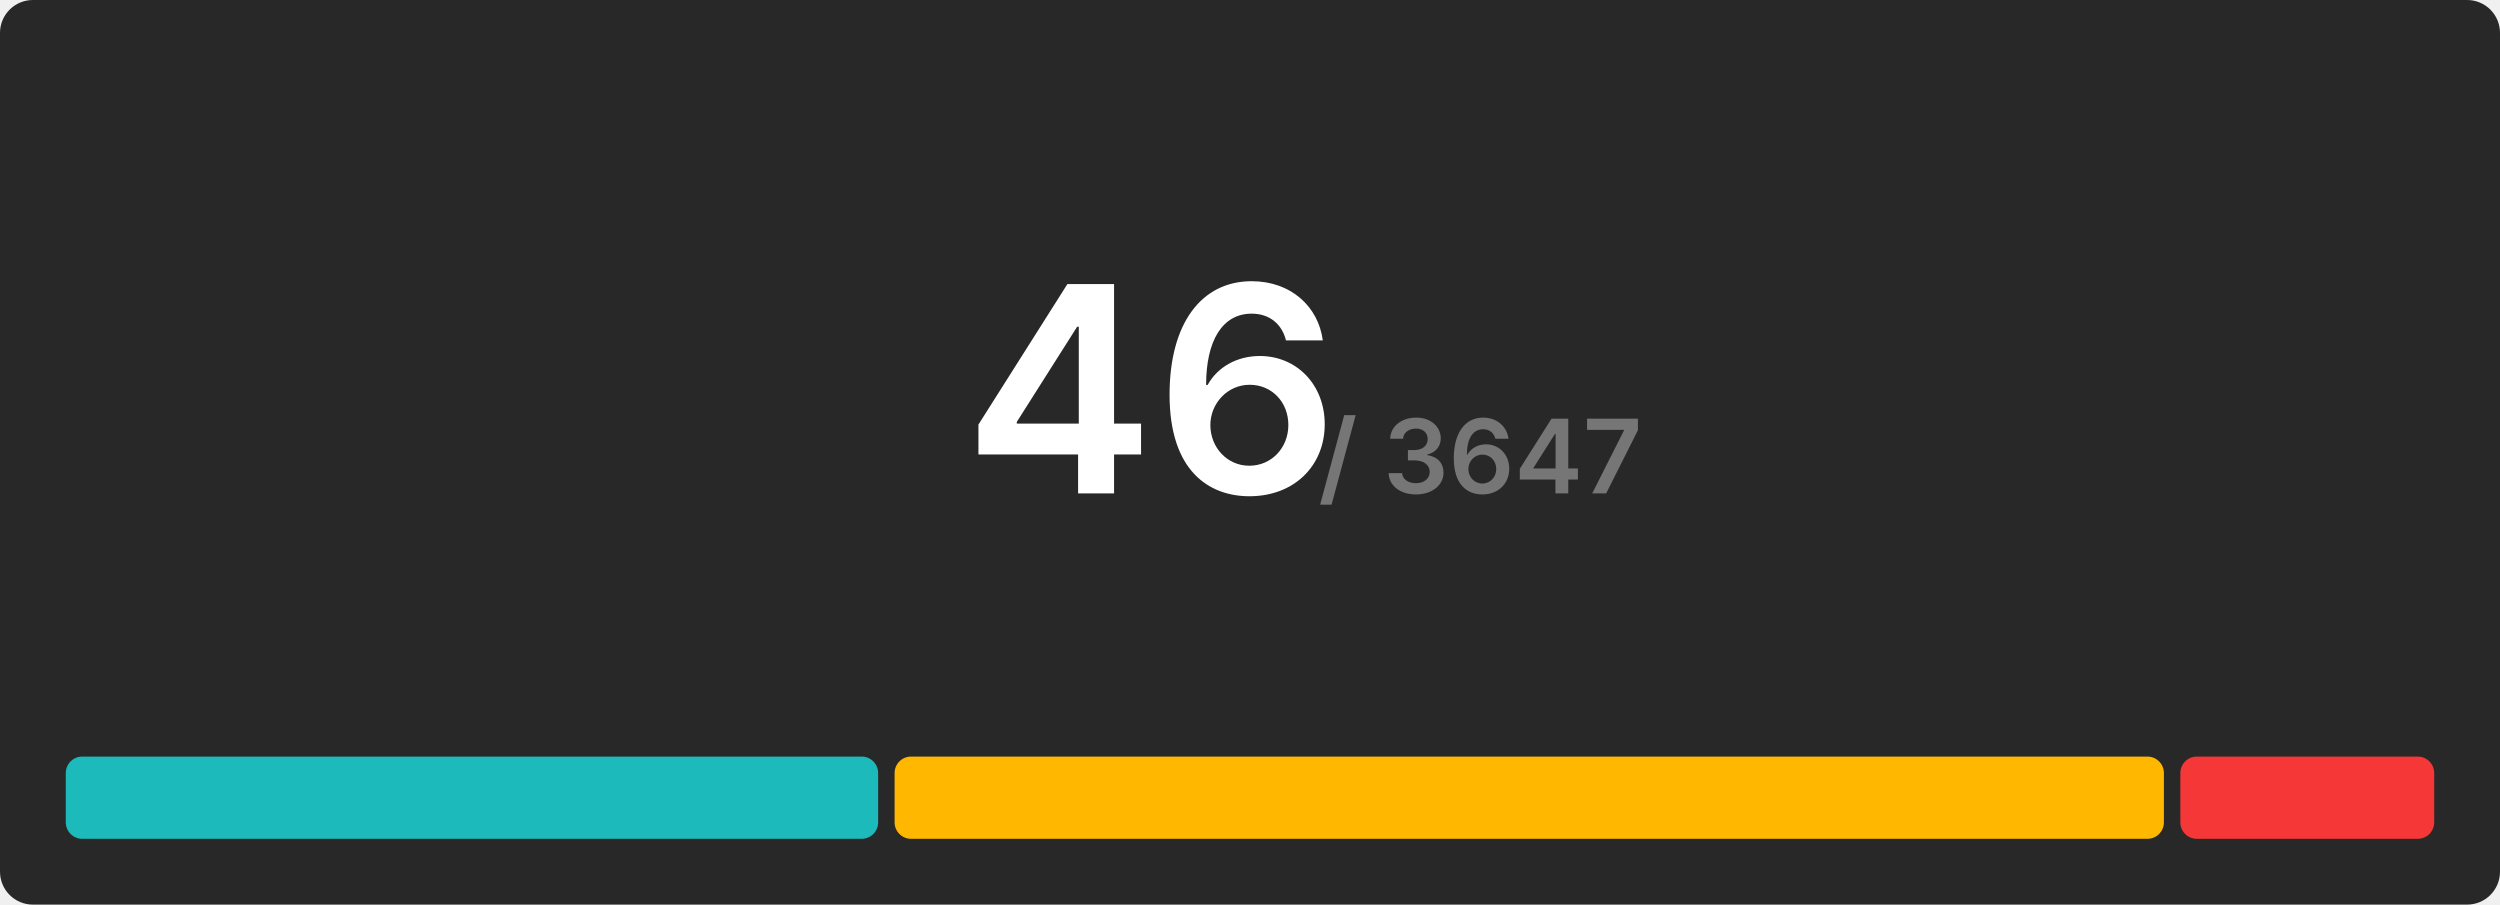
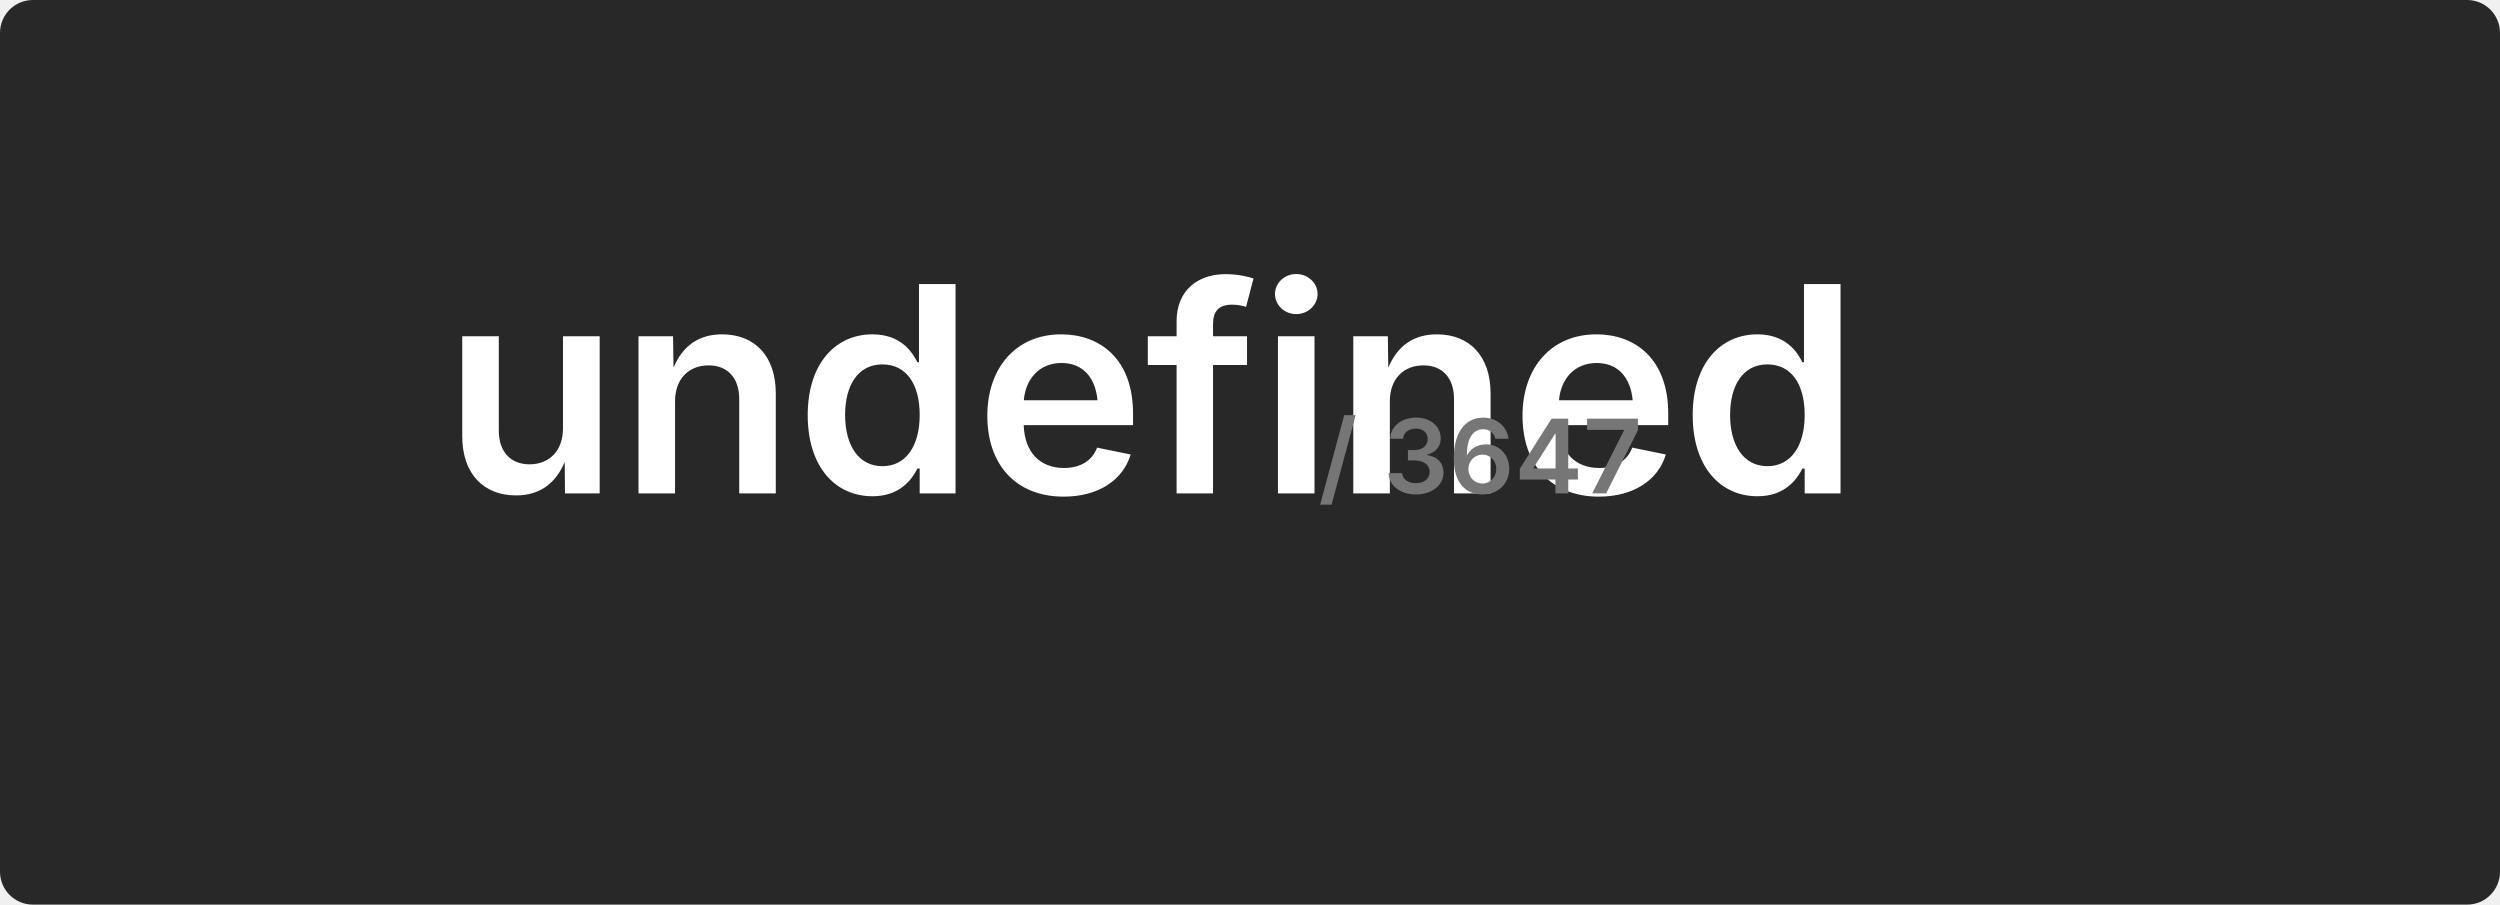
<svg xmlns="http://www.w3.org/2000/svg" width="608" height="220" viewBox="0 0 608 220">
  <rect x="0" y="0" width="608" height="220" rx="8" fill="#282828" />
  <g transform="translate(280, 120)" text-anchor="middle">
-     <text font-size="70" font-weight="600" font-family="Inter, Arial, Helvetica, sans-serif" fill="#ffffff" dominant-baseline="end">46</text>
+     <text font-size="70" font-weight="600" font-family="Inter, Arial, Helvetica, sans-serif" fill="#ffffff" dominant-baseline="end">undefined</text>
    <text font-size="25" font-weight="600" font-family="Inter, Arial, Helvetica, sans-serif" fill="#767676" dominant-baseline="end" dx="80">/ 3647</text>
  </g>
  <g transform="translate(16, 184)">
-     <rect x="0" y="0" width="197.565" height="20" fill="#1cbaba" rx="4" />
-     <rect x="201.565" y="0" width="308.696" height="20" fill="#ffb700" rx="4" />
-     <rect x="514.261" y="0" width="61.739" height="20" fill="#f63737" rx="4" />
+     <rect x="0" y="0" width="NaN" height="20" fill="#1cbaba" rx="4" />
+     <rect x="NaN" y="0" width="NaN" height="20" fill="#ffb700" rx="4" />
+     <rect x="NaN" y="0" width="NaN" height="20" fill="#f63737" rx="4" />
  </g>
</svg>
